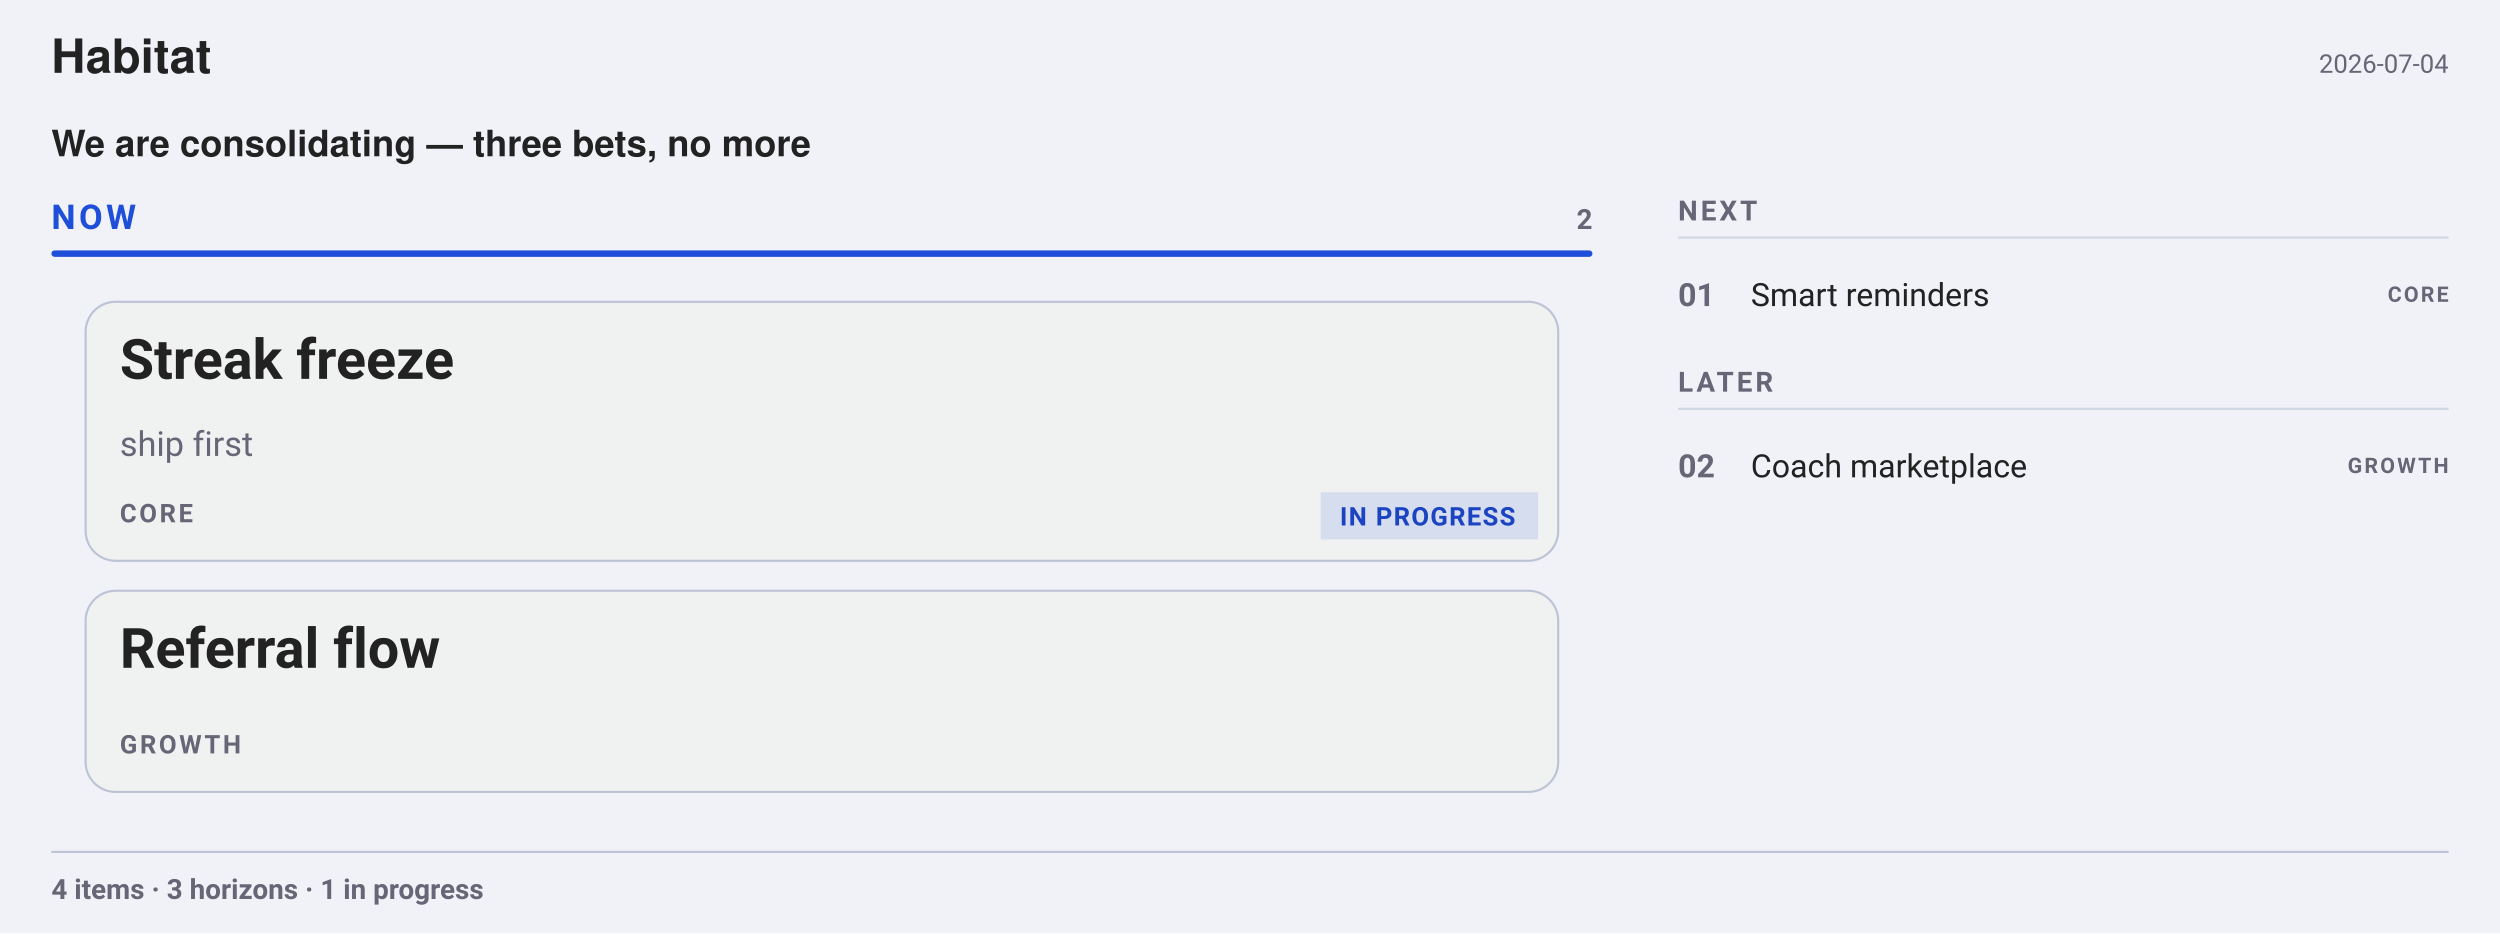
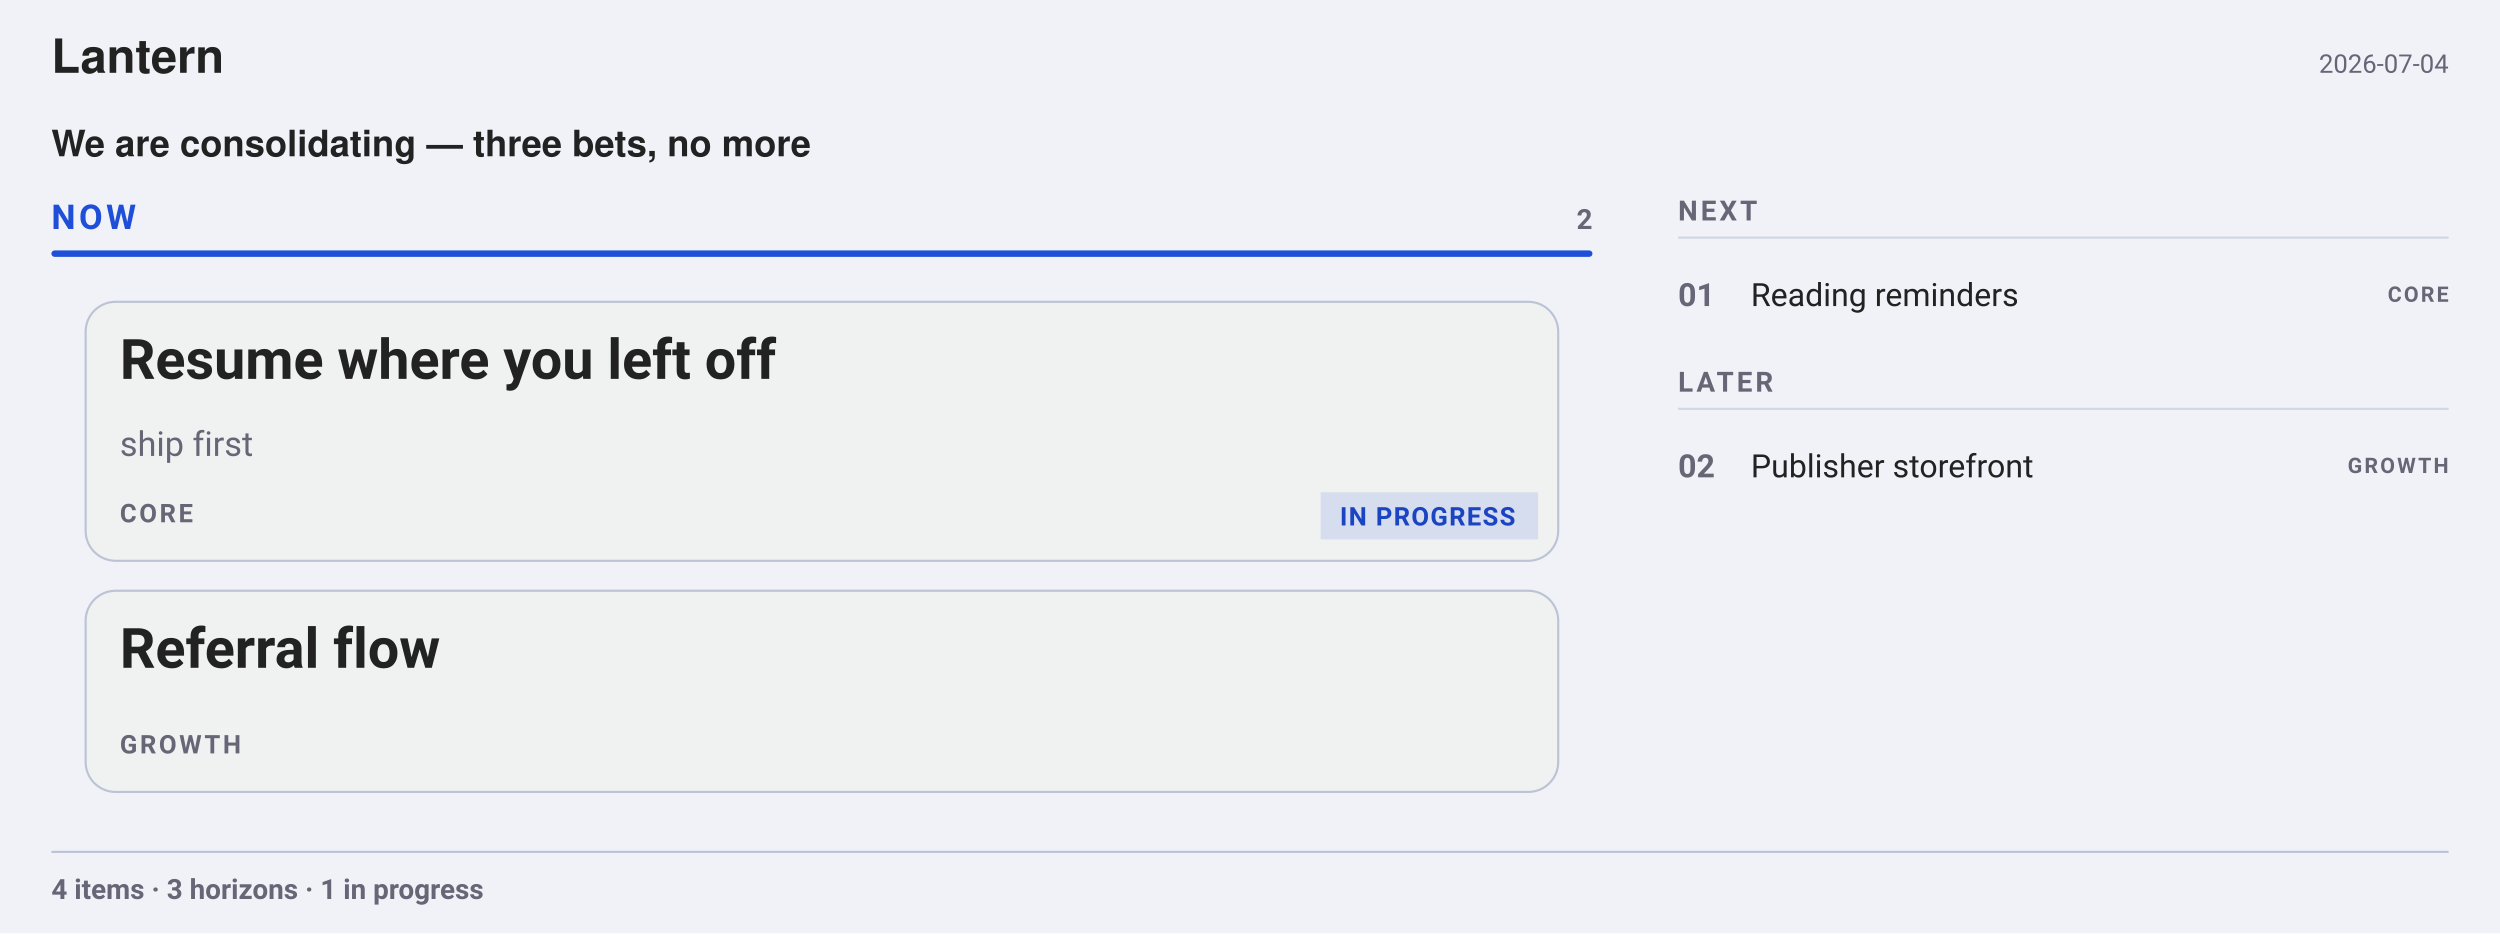
<svg xmlns="http://www.w3.org/2000/svg" width="1168" height="436" viewBox="0 0 1168 436" font-family="-apple-system, BlinkMacSystemFont, &quot;Segoe UI&quot;, Roboto, sans-serif">
  <rect width="1168" height="436" fill="#f0f2f8" />
  <g font-family="&quot;Helvetica Neue&quot;, Helvetica, &quot;Segoe UI&quot;, Roboto, sans-serif">
-     <text x="24" y="34" font-size="22" font-weight="700" fill="#222">Habitat</text>
+     <text x="24" y="34" font-size="22" font-weight="700" fill="#222">Lantern</text>
  </g>
  <text x="1144" y="34" font-size="12" text-anchor="end" fill="#667">2026-07-04</text>
  <g font-family="&quot;Helvetica Neue&quot;, Helvetica, &quot;Segoe UI&quot;, Roboto, sans-serif">
    <text x="24" y="73" font-size="17" font-weight="600" fill="#222">We are consolidating — three bets, no more</text>
  </g>
  <text x="24" y="107" font-size="16" font-weight="700" letter-spacing="1.6" fill="#1F4FD8">NOW</text>
  <text x="744" y="107" font-size="13" font-weight="700" text-anchor="end" fill="#667">2</text>
  <rect x="24" y="117" width="720" height="3" fill="#1F4FD8" rx="1.5" />
  <g>
    <rect x="40" y="141" width="688" height="121" fill="#f0f1f1" rx="14" stroke="#bbc3d5" stroke-width="1" />
-     <text x="56" y="177" font-size="26" font-weight="700" fill="#222">Streak freeze</text>
+     <text x="56" y="177" font-size="26" font-weight="700" fill="#222">Resume where you left off</text>
    <text x="56" y="213" font-size="16" fill="#667">ship first</text>
    <text x="56" y="244" font-size="12" font-weight="700" letter-spacing="1.2" fill="#667">CORE</text>
    <rect x="617" y="230" width="101.6" height="22" fill="#1F4FD81F" rx="0" />
    <text x="626" y="245.5" font-size="12" font-weight="600" letter-spacing="0.6" fill="#1A44C2">IN PROGRESS</text>
  </g>
  <g>
    <rect x="40" y="276" width="688" height="94" fill="#f0f1f1" rx="14" stroke="#bbc3d5" stroke-width="1" />
    <text x="56" y="312" font-size="26" font-weight="700" fill="#222">Referral flow</text>
    <text x="56" y="352" font-size="12" font-weight="700" letter-spacing="1.2" fill="#667">GROWTH</text>
  </g>
  <g>
    <text x="784" y="103" font-size="13" font-weight="700" letter-spacing="1.4" fill="#667">NEXT</text>
  </g>
  <line x1="784" y1="111" x2="1144" y2="111" stroke="#bbc3d5" stroke-width="1" opacity="0.6" />
  <g>
    <text x="784" y="143" font-size="15" font-weight="700" fill="#667">01</text>
-     <text x="818" y="143" font-size="15" fill="#222">Smart reminders</text>
+     <text x="818" y="143" font-size="15" fill="#222">Reading reminders</text>
    <text x="1144" y="141" font-size="10" font-weight="700" letter-spacing="1" text-anchor="end" fill="#667">CORE</text>
  </g>
  <g>
    <text x="784" y="183" font-size="13" font-weight="700" letter-spacing="1.4" fill="#667">LATER</text>
  </g>
  <line x1="784" y1="191" x2="1144" y2="191" stroke="#bbc3d5" stroke-width="1" opacity="0.6" />
  <g>
    <text x="784" y="223" font-size="15" font-weight="700" fill="#667">02</text>
-     <text x="818" y="223" font-size="15" fill="#222">Coach marketplace</text>
+     <text x="818" y="223" font-size="15" fill="#222">Publisher storefront</text>
    <text x="1144" y="221" font-size="10" font-weight="700" letter-spacing="1" text-anchor="end" fill="#667">GROWTH</text>
  </g>
  <line x1="24" y1="398" x2="1144" y2="398" stroke="#bbc3d5" stroke-width="1" opacity="1" />
  <text x="24" y="420" font-size="13" font-weight="600" fill="#667">4 items · 3 horizons · 1 in progress</text>
</svg>
